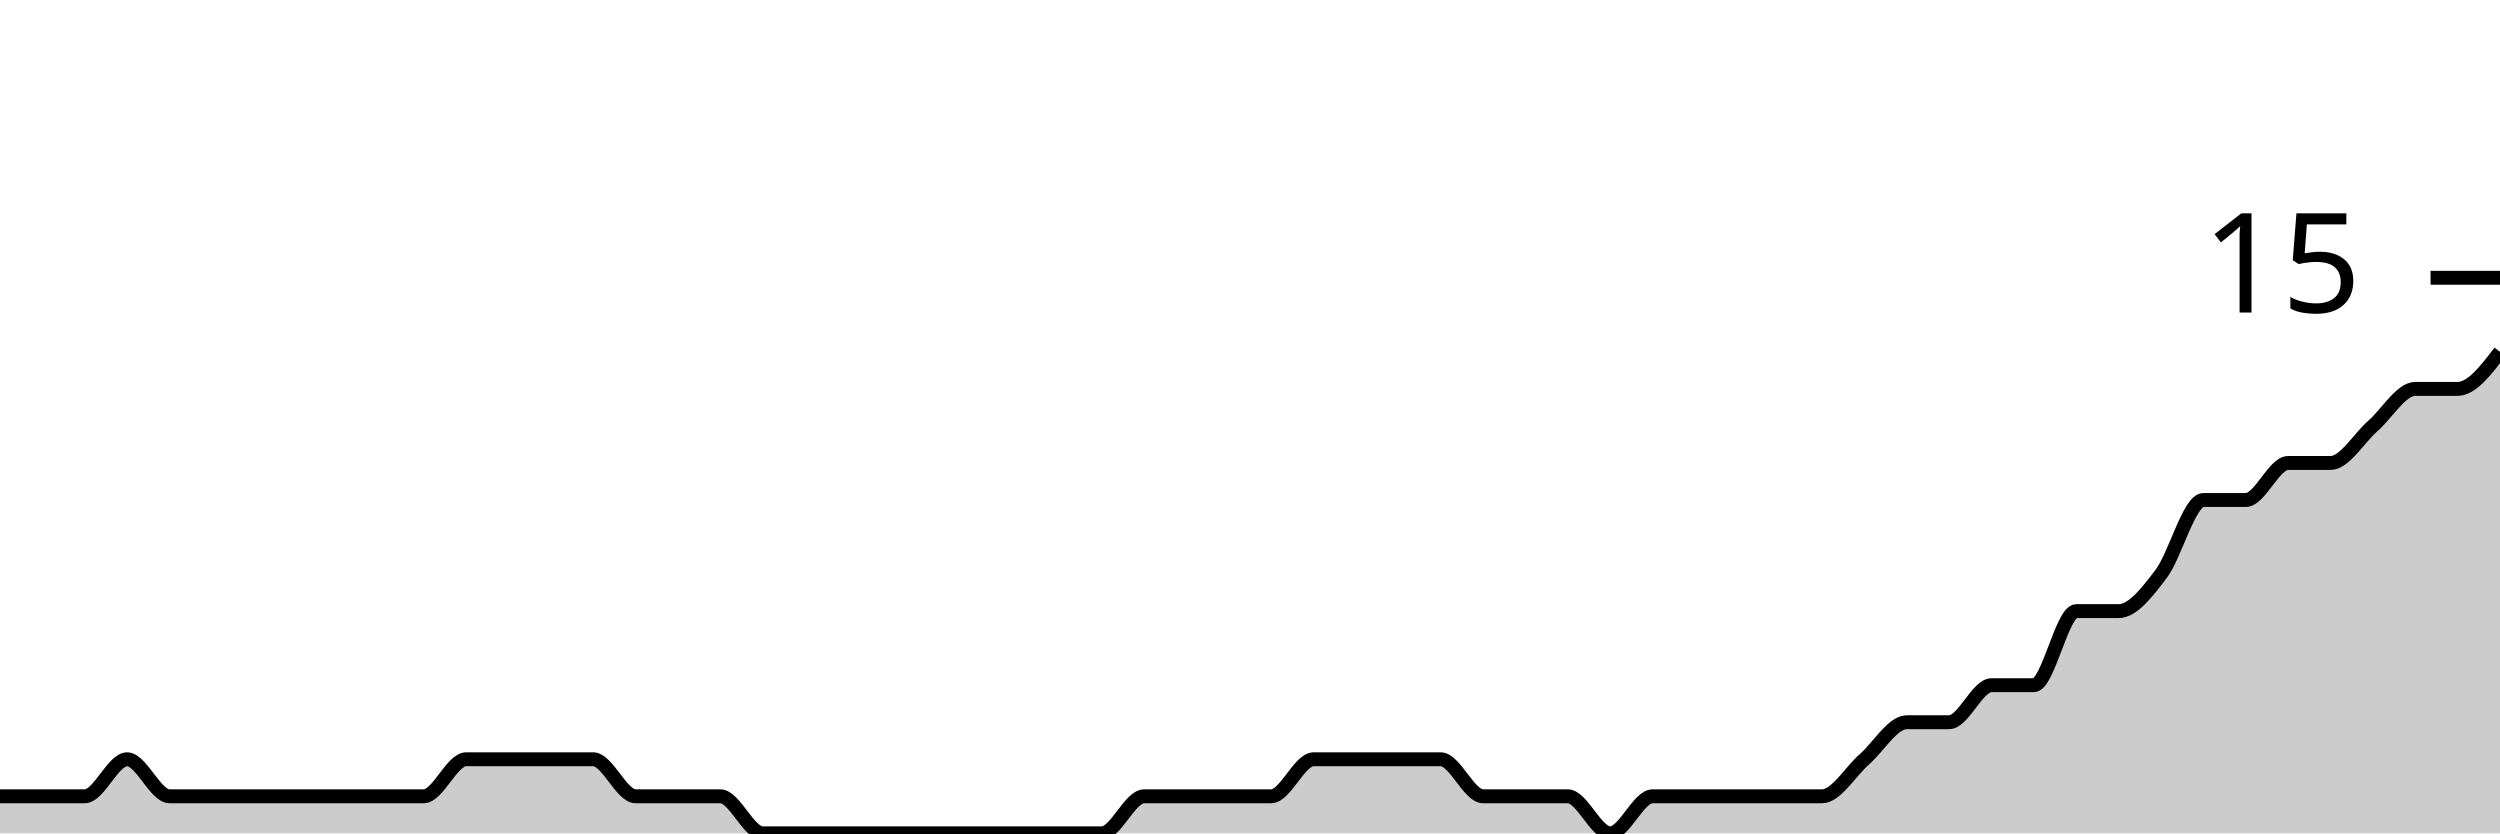
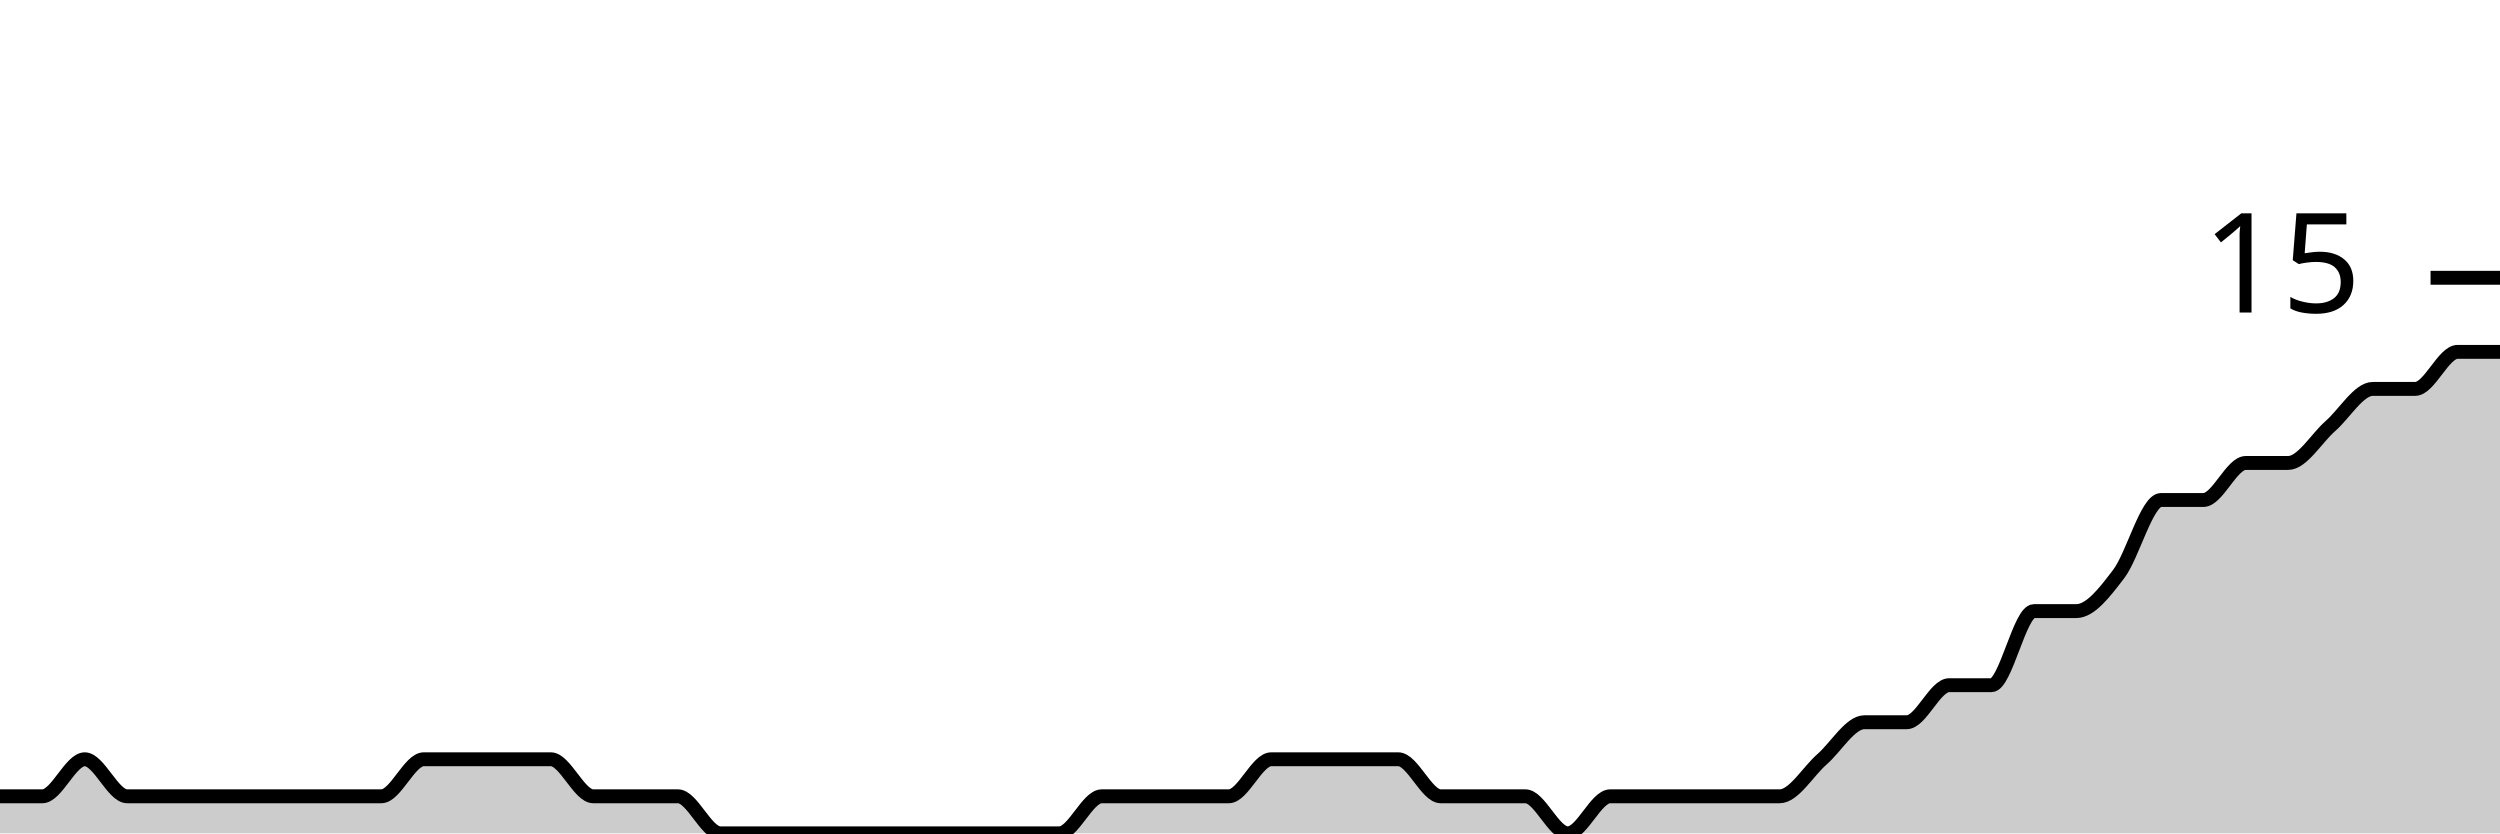
<svg xmlns="http://www.w3.org/2000/svg" viewBox="0 0 180 60">
  <g transform="translate(0,20)">
-     <path class="area" fill="rgba(0, 0, 0, 0.2)" d="M0,37.333C1.017,37.333,2.034,37.333,3.051,37.333C4.068,37.333,5.085,37.333,6.102,37.333C7.119,37.333,8.136,34.667,9.153,34.667C10.169,34.667,11.186,37.333,12.203,37.333C13.22,37.333,14.237,37.333,15.254,37.333C16.271,37.333,17.288,37.333,18.305,37.333C19.322,37.333,20.339,37.333,21.356,37.333C22.373,37.333,23.39,37.333,24.407,37.333C25.424,37.333,26.441,37.333,27.458,37.333C28.475,37.333,29.492,37.333,30.508,37.333C31.525,37.333,32.542,34.667,33.559,34.667C34.576,34.667,35.593,34.667,36.61,34.667C37.627,34.667,38.644,34.667,39.661,34.667C40.678,34.667,41.695,34.667,42.712,34.667C43.729,34.667,44.746,37.333,45.763,37.333C46.78,37.333,47.797,37.333,48.814,37.333C49.831,37.333,50.847,37.333,51.864,37.333C52.881,37.333,53.898,40,54.915,40C55.932,40,56.949,40,57.966,40C58.983,40,60,40,61.017,40C62.034,40,63.051,40,64.068,40C65.085,40,66.102,40,67.119,40C68.136,40,69.153,40,70.169,40C71.186,40,72.203,40,73.22,40C74.237,40,75.254,40,76.271,40C77.288,40,78.305,40,79.322,40C80.339,40,81.356,37.333,82.373,37.333C83.39,37.333,84.407,37.333,85.424,37.333C86.441,37.333,87.458,37.333,88.475,37.333C89.492,37.333,90.508,37.333,91.525,37.333C92.542,37.333,93.559,34.667,94.576,34.667C95.593,34.667,96.61,34.667,97.627,34.667C98.644,34.667,99.661,34.667,100.678,34.667C101.695,34.667,102.712,34.667,103.729,34.667C104.746,34.667,105.763,37.333,106.78,37.333C107.797,37.333,108.814,37.333,109.831,37.333C110.847,37.333,111.864,37.333,112.881,37.333C113.898,37.333,114.915,40,115.932,40C116.949,40,117.966,37.333,118.983,37.333C120,37.333,121.017,37.333,122.034,37.333C123.051,37.333,124.068,37.333,125.085,37.333C126.102,37.333,127.119,37.333,128.136,37.333C129.153,37.333,130.169,37.333,131.186,37.333C132.203,37.333,133.22,35.556,134.237,34.667C135.254,33.778,136.271,32,137.288,32C138.305,32,139.322,32,140.339,32C141.356,32,142.373,29.333,143.39,29.333C144.407,29.333,145.424,29.333,146.441,29.333C147.458,29.333,148.475,24,149.492,24C150.508,24,151.525,24,152.542,24C153.559,24,154.576,22.667,155.593,21.333C156.61,20,157.627,16,158.644,16C159.661,16,160.678,16,161.695,16C162.712,16,163.729,13.333,164.746,13.333C165.763,13.333,166.78,13.333,167.797,13.333C168.814,13.333,169.831,11.556,170.847,10.667C171.864,9.778,172.881,8,173.898,8C174.915,8,175.932,8,176.949,8C177.966,8,178.983,6.667,180,5.333L180,40C178.983,40,177.966,40,176.949,40C175.932,40,174.915,40,173.898,40C172.881,40,171.864,40,170.847,40C169.831,40,168.814,40,167.797,40C166.78,40,165.763,40,164.746,40C163.729,40,162.712,40,161.695,40C160.678,40,159.661,40,158.644,40C157.627,40,156.61,40,155.593,40C154.576,40,153.559,40,152.542,40C151.525,40,150.508,40,149.492,40C148.475,40,147.458,40,146.441,40C145.424,40,144.407,40,143.39,40C142.373,40,141.356,40,140.339,40C139.322,40,138.305,40,137.288,40C136.271,40,135.254,40,134.237,40C133.22,40,132.203,40,131.186,40C130.169,40,129.153,40,128.136,40C127.119,40,126.102,40,125.085,40C124.068,40,123.051,40,122.034,40C121.017,40,120,40,118.983,40C117.966,40,116.949,40,115.932,40C114.915,40,113.898,40,112.881,40C111.864,40,110.847,40,109.831,40C108.814,40,107.797,40,106.78,40C105.763,40,104.746,40,103.729,40C102.712,40,101.695,40,100.678,40C99.661,40,98.644,40,97.627,40C96.61,40,95.593,40,94.576,40C93.559,40,92.542,40,91.525,40C90.508,40,89.492,40,88.475,40C87.458,40,86.441,40,85.424,40C84.407,40,83.39,40,82.373,40C81.356,40,80.339,40,79.322,40C78.305,40,77.288,40,76.271,40C75.254,40,74.237,40,73.22,40C72.203,40,71.186,40,70.169,40C69.153,40,68.136,40,67.119,40C66.102,40,65.085,40,64.068,40C63.051,40,62.034,40,61.017,40C60,40,58.983,40,57.966,40C56.949,40,55.932,40,54.915,40C53.898,40,52.881,40,51.864,40C50.847,40,49.831,40,48.814,40C47.797,40,46.78,40,45.763,40C44.746,40,43.729,40,42.712,40C41.695,40,40.678,40,39.661,40C38.644,40,37.627,40,36.61,40C35.593,40,34.576,40,33.559,40C32.542,40,31.525,40,30.508,40C29.492,40,28.475,40,27.458,40C26.441,40,25.424,40,24.407,40C23.39,40,22.373,40,21.356,40C20.339,40,19.322,40,18.305,40C17.288,40,16.271,40,15.254,40C14.237,40,13.22,40,12.203,40C11.186,40,10.169,40,9.153,40C8.136,40,7.119,40,6.102,40C5.085,40,4.068,40,3.051,40C2.034,40,1.017,40,0,40Z" />
-     <path class="line" stroke="black" fill="none" d="M0,37.333C1.017,37.333,2.034,37.333,3.051,37.333C4.068,37.333,5.085,37.333,6.102,37.333C7.119,37.333,8.136,34.667,9.153,34.667C10.169,34.667,11.186,37.333,12.203,37.333C13.22,37.333,14.237,37.333,15.254,37.333C16.271,37.333,17.288,37.333,18.305,37.333C19.322,37.333,20.339,37.333,21.356,37.333C22.373,37.333,23.39,37.333,24.407,37.333C25.424,37.333,26.441,37.333,27.458,37.333C28.475,37.333,29.492,37.333,30.508,37.333C31.525,37.333,32.542,34.667,33.559,34.667C34.576,34.667,35.593,34.667,36.61,34.667C37.627,34.667,38.644,34.667,39.661,34.667C40.678,34.667,41.695,34.667,42.712,34.667C43.729,34.667,44.746,37.333,45.763,37.333C46.78,37.333,47.797,37.333,48.814,37.333C49.831,37.333,50.847,37.333,51.864,37.333C52.881,37.333,53.898,40,54.915,40C55.932,40,56.949,40,57.966,40C58.983,40,60,40,61.017,40C62.034,40,63.051,40,64.068,40C65.085,40,66.102,40,67.119,40C68.136,40,69.153,40,70.169,40C71.186,40,72.203,40,73.22,40C74.237,40,75.254,40,76.271,40C77.288,40,78.305,40,79.322,40C80.339,40,81.356,37.333,82.373,37.333C83.39,37.333,84.407,37.333,85.424,37.333C86.441,37.333,87.458,37.333,88.475,37.333C89.492,37.333,90.508,37.333,91.525,37.333C92.542,37.333,93.559,34.667,94.576,34.667C95.593,34.667,96.61,34.667,97.627,34.667C98.644,34.667,99.661,34.667,100.678,34.667C101.695,34.667,102.712,34.667,103.729,34.667C104.746,34.667,105.763,37.333,106.78,37.333C107.797,37.333,108.814,37.333,109.831,37.333C110.847,37.333,111.864,37.333,112.881,37.333C113.898,37.333,114.915,40,115.932,40C116.949,40,117.966,37.333,118.983,37.333C120,37.333,121.017,37.333,122.034,37.333C123.051,37.333,124.068,37.333,125.085,37.333C126.102,37.333,127.119,37.333,128.136,37.333C129.153,37.333,130.169,37.333,131.186,37.333C132.203,37.333,133.22,35.556,134.237,34.667C135.254,33.778,136.271,32,137.288,32C138.305,32,139.322,32,140.339,32C141.356,32,142.373,29.333,143.39,29.333C144.407,29.333,145.424,29.333,146.441,29.333C147.458,29.333,148.475,24,149.492,24C150.508,24,151.525,24,152.542,24C153.559,24,154.576,22.667,155.593,21.333C156.61,20,157.627,16,158.644,16C159.661,16,160.678,16,161.695,16C162.712,16,163.729,13.333,164.746,13.333C165.763,13.333,166.78,13.333,167.797,13.333C168.814,13.333,169.831,11.556,170.847,10.667C171.864,9.778,172.881,8,173.898,8C174.915,8,175.932,8,176.949,8C177.966,8,178.983,6.667,180,5.333" />
+     <path class="area" fill="rgba(0, 0, 0, 0.2)" d="M0,37.333C1.017,37.333,2.034,37.333,3.051,37.333C4.068,37.333,5.085,34.667,6.102,34.667C7.119,34.667,8.136,37.333,9.153,37.333C10.169,37.333,11.186,37.333,12.203,37.333C13.22,37.333,14.237,37.333,15.254,37.333C16.271,37.333,17.288,37.333,18.305,37.333C19.322,37.333,20.339,37.333,21.356,37.333C22.373,37.333,23.39,37.333,24.407,37.333C25.424,37.333,26.441,37.333,27.458,37.333C28.475,37.333,29.492,34.667,30.508,34.667C31.525,34.667,32.542,34.667,33.559,34.667C34.576,34.667,35.593,34.667,36.61,34.667C37.627,34.667,38.644,34.667,39.661,34.667C40.678,34.667,41.695,37.333,42.712,37.333C43.729,37.333,44.746,37.333,45.763,37.333C46.78,37.333,47.797,37.333,48.814,37.333C49.831,37.333,50.847,40,51.864,40C52.881,40,53.898,40,54.915,40C55.932,40,56.949,40,57.966,40C58.983,40,60,40,61.017,40C62.034,40,63.051,40,64.068,40C65.085,40,66.102,40,67.119,40C68.136,40,69.153,40,70.169,40C71.186,40,72.203,40,73.22,40C74.237,40,75.254,40,76.271,40C77.288,40,78.305,37.333,79.322,37.333C80.339,37.333,81.356,37.333,82.373,37.333C83.39,37.333,84.407,37.333,85.424,37.333C86.441,37.333,87.458,37.333,88.475,37.333C89.492,37.333,90.508,34.667,91.525,34.667C92.542,34.667,93.559,34.667,94.576,34.667C95.593,34.667,96.61,34.667,97.627,34.667C98.644,34.667,99.661,34.667,100.678,34.667C101.695,34.667,102.712,37.333,103.729,37.333C104.746,37.333,105.763,37.333,106.78,37.333C107.797,37.333,108.814,37.333,109.831,37.333C110.847,37.333,111.864,40,112.881,40C113.898,40,114.915,37.333,115.932,37.333C116.949,37.333,117.966,37.333,118.983,37.333C120,37.333,121.017,37.333,122.034,37.333C123.051,37.333,124.068,37.333,125.085,37.333C126.102,37.333,127.119,37.333,128.136,37.333C129.153,37.333,130.169,35.556,131.186,34.667C132.203,33.778,133.22,32,134.237,32C135.254,32,136.271,32,137.288,32C138.305,32,139.322,29.333,140.339,29.333C141.356,29.333,142.373,29.333,143.39,29.333C144.407,29.333,145.424,24,146.441,24C147.458,24,148.475,24,149.492,24C150.508,24,151.525,22.667,152.542,21.333C153.559,20,154.576,16,155.593,16C156.61,16,157.627,16,158.644,16C159.661,16,160.678,13.333,161.695,13.333C162.712,13.333,163.729,13.333,164.746,13.333C165.763,13.333,166.78,11.556,167.797,10.667C168.814,9.778,169.831,8,170.847,8C171.864,8,172.881,8,173.898,8C174.915,8,175.932,5.333,176.949,5.333C177.966,5.333,178.983,5.333,180,5.333L180,40C178.983,40,177.966,40,176.949,40C175.932,40,174.915,40,173.898,40C172.881,40,171.864,40,170.847,40C169.831,40,168.814,40,167.797,40C166.78,40,165.763,40,164.746,40C163.729,40,162.712,40,161.695,40C160.678,40,159.661,40,158.644,40C157.627,40,156.61,40,155.593,40C154.576,40,153.559,40,152.542,40C151.525,40,150.508,40,149.492,40C148.475,40,147.458,40,146.441,40C145.424,40,144.407,40,143.39,40C142.373,40,141.356,40,140.339,40C139.322,40,138.305,40,137.288,40C136.271,40,135.254,40,134.237,40C133.22,40,132.203,40,131.186,40C130.169,40,129.153,40,128.136,40C127.119,40,126.102,40,125.085,40C124.068,40,123.051,40,122.034,40C121.017,40,120,40,118.983,40C117.966,40,116.949,40,115.932,40C114.915,40,113.898,40,112.881,40C111.864,40,110.847,40,109.831,40C108.814,40,107.797,40,106.78,40C105.763,40,104.746,40,103.729,40C102.712,40,101.695,40,100.678,40C99.661,40,98.644,40,97.627,40C96.61,40,95.593,40,94.576,40C93.559,40,92.542,40,91.525,40C90.508,40,89.492,40,88.475,40C87.458,40,86.441,40,85.424,40C84.407,40,83.39,40,82.373,40C81.356,40,80.339,40,79.322,40C78.305,40,77.288,40,76.271,40C75.254,40,74.237,40,73.22,40C72.203,40,71.186,40,70.169,40C69.153,40,68.136,40,67.119,40C66.102,40,65.085,40,64.068,40C63.051,40,62.034,40,61.017,40C60,40,58.983,40,57.966,40C56.949,40,55.932,40,54.915,40C53.898,40,52.881,40,51.864,40C50.847,40,49.831,40,48.814,40C47.797,40,46.78,40,45.763,40C44.746,40,43.729,40,42.712,40C41.695,40,40.678,40,39.661,40C38.644,40,37.627,40,36.61,40C35.593,40,34.576,40,33.559,40C32.542,40,31.525,40,30.508,40C29.492,40,28.475,40,27.458,40C26.441,40,25.424,40,24.407,40C23.39,40,22.373,40,21.356,40C20.339,40,19.322,40,18.305,40C17.288,40,16.271,40,15.254,40C14.237,40,13.22,40,12.203,40C11.186,40,10.169,40,9.153,40C8.136,40,7.119,40,6.102,40C5.085,40,4.068,40,3.051,40C2.034,40,1.017,40,0,40Z" />
+     <path class="line" stroke="black" fill="none" d="M0,37.333C1.017,37.333,2.034,37.333,3.051,37.333C4.068,37.333,5.085,34.667,6.102,34.667C7.119,34.667,8.136,37.333,9.153,37.333C10.169,37.333,11.186,37.333,12.203,37.333C13.22,37.333,14.237,37.333,15.254,37.333C16.271,37.333,17.288,37.333,18.305,37.333C19.322,37.333,20.339,37.333,21.356,37.333C22.373,37.333,23.39,37.333,24.407,37.333C25.424,37.333,26.441,37.333,27.458,37.333C28.475,37.333,29.492,34.667,30.508,34.667C31.525,34.667,32.542,34.667,33.559,34.667C34.576,34.667,35.593,34.667,36.61,34.667C37.627,34.667,38.644,34.667,39.661,34.667C40.678,34.667,41.695,37.333,42.712,37.333C43.729,37.333,44.746,37.333,45.763,37.333C46.78,37.333,47.797,37.333,48.814,37.333C49.831,37.333,50.847,40,51.864,40C52.881,40,53.898,40,54.915,40C55.932,40,56.949,40,57.966,40C58.983,40,60,40,61.017,40C62.034,40,63.051,40,64.068,40C65.085,40,66.102,40,67.119,40C68.136,40,69.153,40,70.169,40C71.186,40,72.203,40,73.22,40C74.237,40,75.254,40,76.271,40C77.288,40,78.305,37.333,79.322,37.333C80.339,37.333,81.356,37.333,82.373,37.333C83.39,37.333,84.407,37.333,85.424,37.333C86.441,37.333,87.458,37.333,88.475,37.333C89.492,37.333,90.508,34.667,91.525,34.667C92.542,34.667,93.559,34.667,94.576,34.667C95.593,34.667,96.61,34.667,97.627,34.667C98.644,34.667,99.661,34.667,100.678,34.667C101.695,34.667,102.712,37.333,103.729,37.333C104.746,37.333,105.763,37.333,106.78,37.333C107.797,37.333,108.814,37.333,109.831,37.333C110.847,37.333,111.864,40,112.881,40C113.898,40,114.915,37.333,115.932,37.333C116.949,37.333,117.966,37.333,118.983,37.333C120,37.333,121.017,37.333,122.034,37.333C123.051,37.333,124.068,37.333,125.085,37.333C126.102,37.333,127.119,37.333,128.136,37.333C129.153,37.333,130.169,35.556,131.186,34.667C132.203,33.778,133.22,32,134.237,32C135.254,32,136.271,32,137.288,32C138.305,32,139.322,29.333,140.339,29.333C141.356,29.333,142.373,29.333,143.39,29.333C144.407,29.333,145.424,24,146.441,24C147.458,24,148.475,24,149.492,24C150.508,24,151.525,22.667,152.542,21.333C153.559,20,154.576,16,155.593,16C156.61,16,157.627,16,158.644,16C159.661,16,160.678,13.333,161.695,13.333C162.712,13.333,163.729,13.333,164.746,13.333C165.763,13.333,166.78,11.556,167.797,10.667C168.814,9.778,169.831,8,170.847,8C171.864,8,172.881,8,173.898,8C174.915,8,175.932,5.333,176.949,5.333C177.966,5.333,178.983,5.333,180,5.333" />
    <path class="axis-ceiling" stroke-width="1" stroke="black" fill="none" d="M175,0L180,0" />
    <text class="axis-ceiling-label" font-family="sans-serif" text-anchor="end" font-size="10px" x="170" y="2.5">15</text>
  </g>
</svg>
